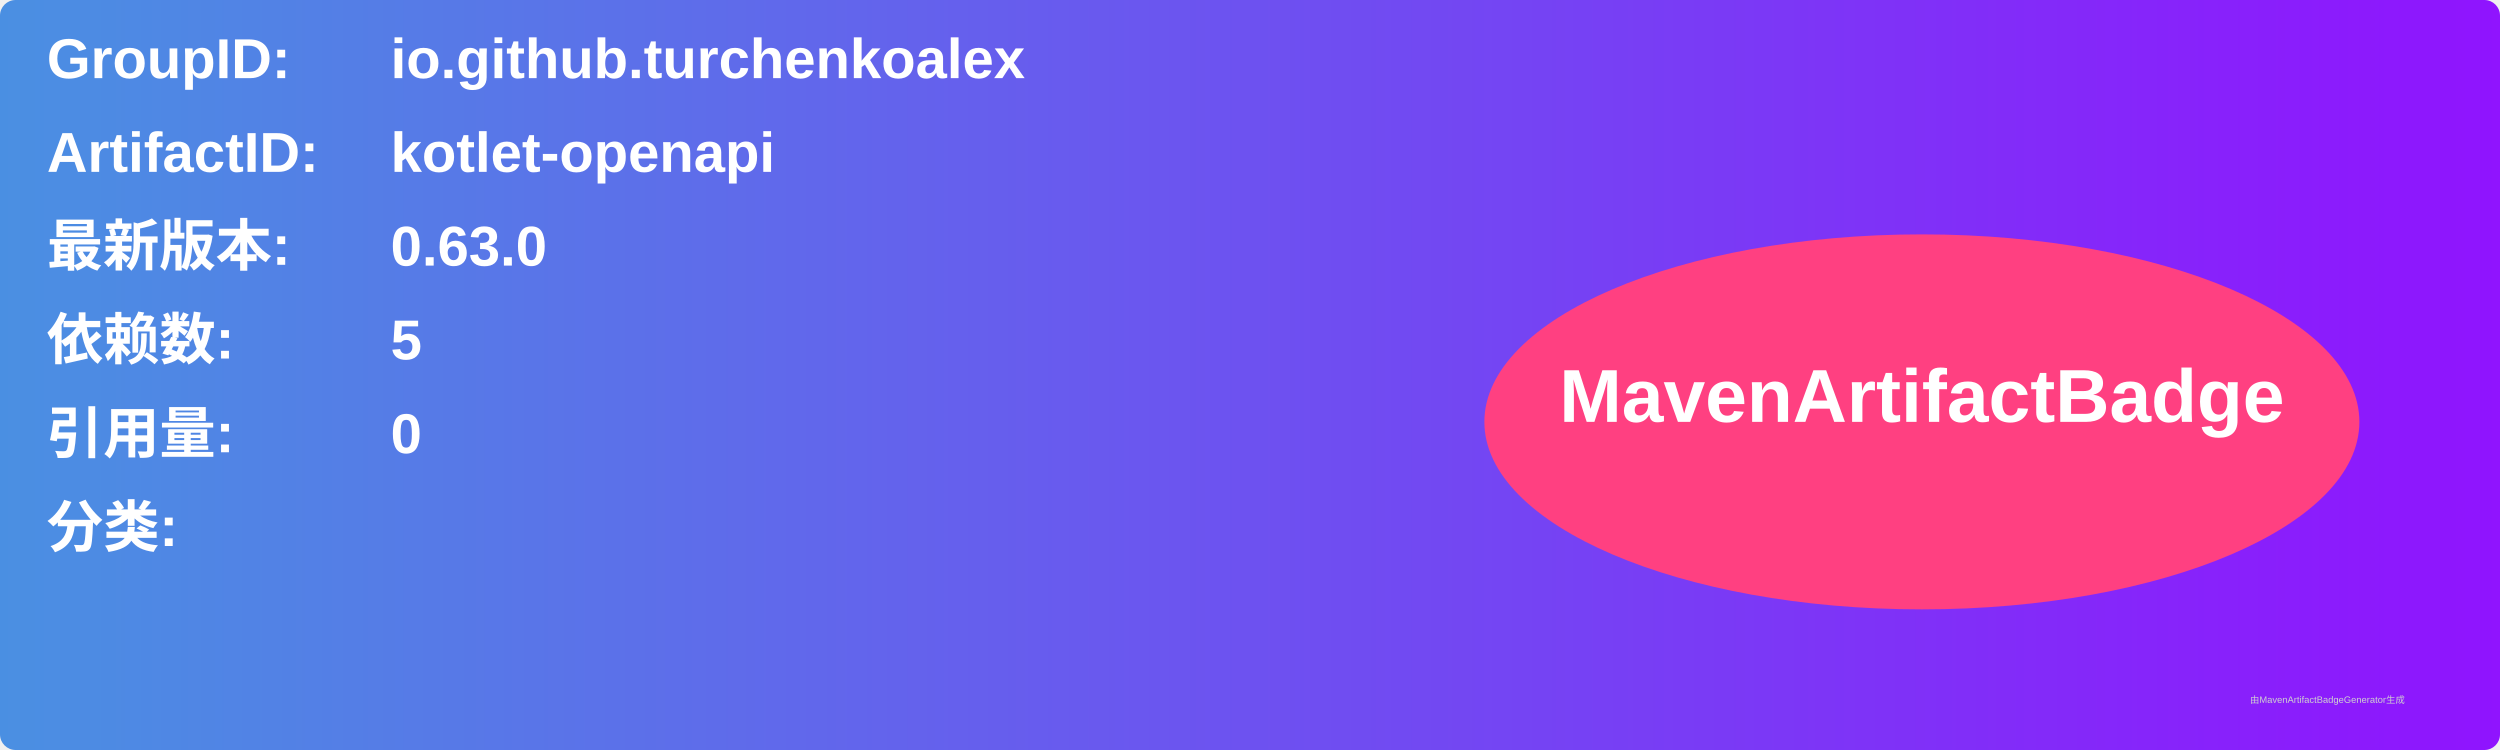
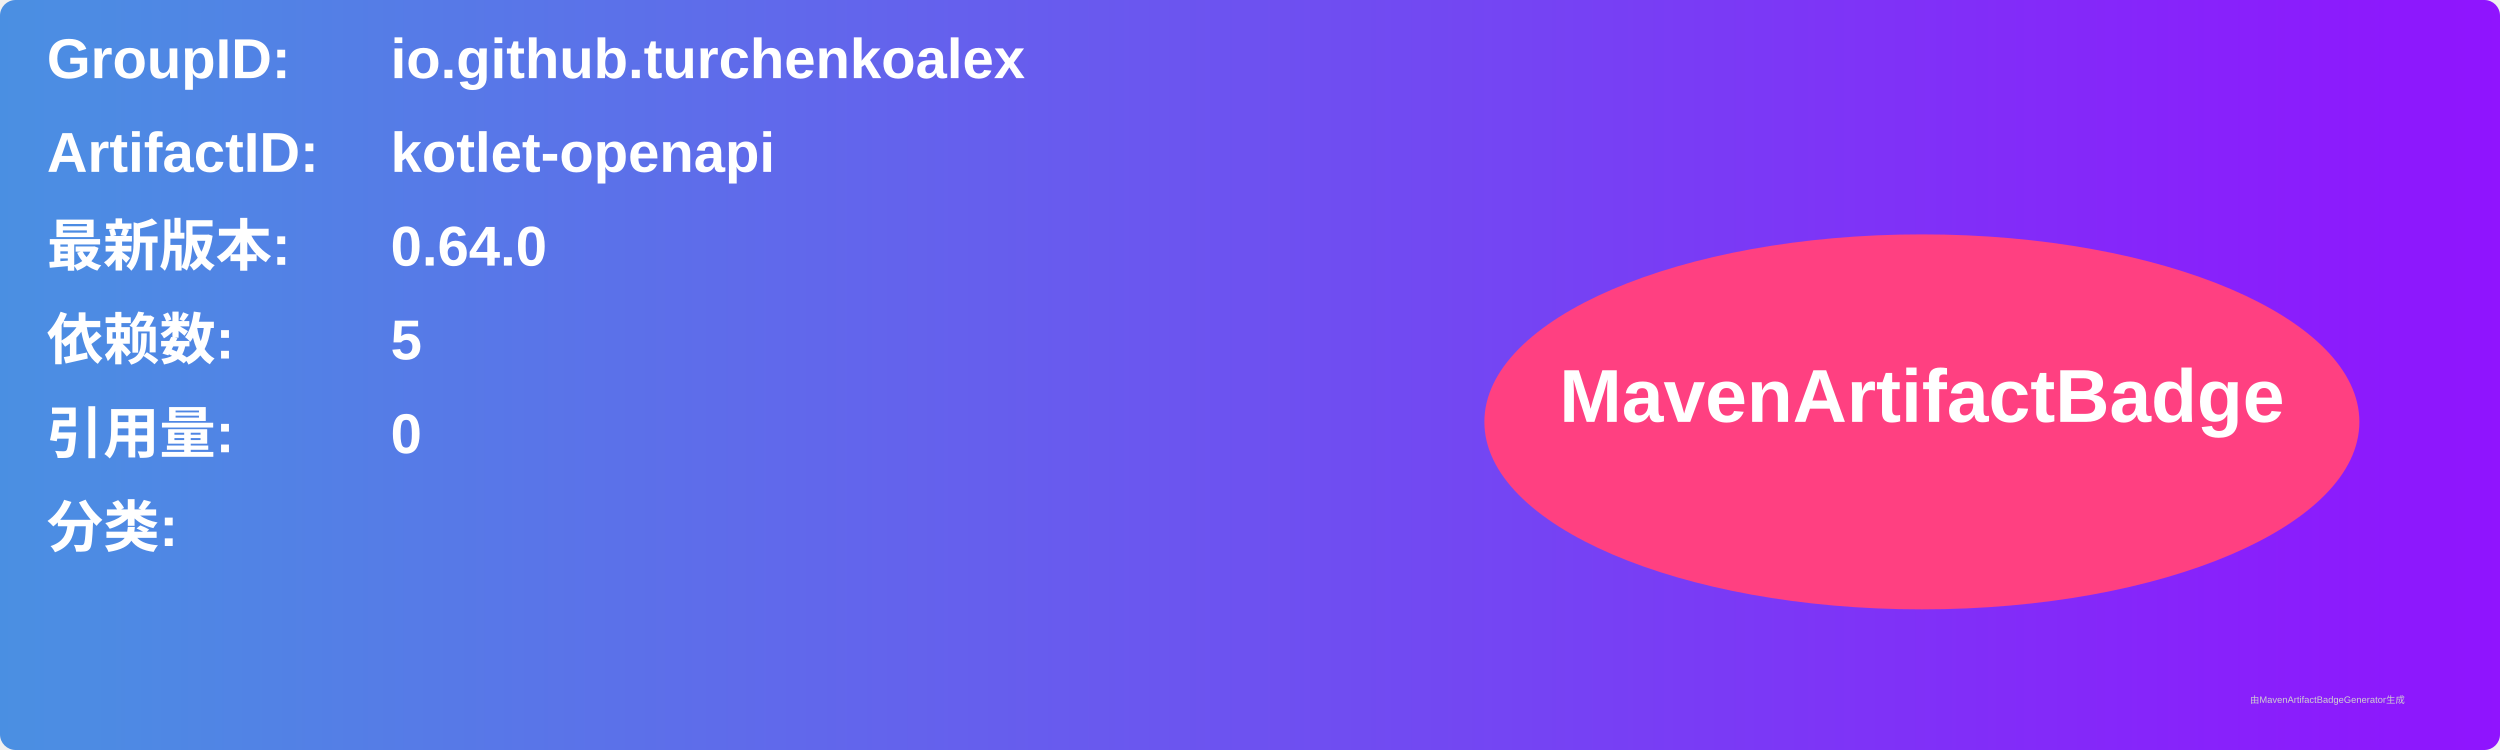
<svg xmlns="http://www.w3.org/2000/svg" width="800" height="240" viewBox="0 0 800 240">
  <linearGradient id="grad" x1="0%" y1="0%" x2="100%" y2="0%">
    <stop offset="0%" stop-color="#4a90e2" />
    <stop offset="100%" stop-color="#9013fe" />
  </linearGradient>
  <rect width="100%" height="100%" rx="5" ry="5" fill="url(#grad)" />
  <g transform="translate(15, 15)">
    <text x="0" y="10" font-family="Arial" font-size="18" fill="white" font-weight="bold" width="260">GroupID:</text>
    <text x="110" y="10" font-family="Arial" font-size="18" fill="white" font-weight="bold" width="460">io.github.turchenkoalex</text>
    <text x="0" y="40" font-family="Arial" font-size="18" fill="white" font-weight="bold" width="260">ArtifactID:</text>
    <text x="110" y="40" font-family="Arial" font-size="18" fill="white" font-weight="bold" width="460">kotlet-openapi</text>
    <text x="0" y="70" font-family="Arial" font-size="18" fill="white" font-weight="bold">最新版本:</text>
    <text x="110" y="70" font-family="Arial" font-size="18" fill="white" font-weight="bold">
-       <tspan font-weight="bold">0.63.0</tspan>
+       <tspan font-weight="bold">0.64.0</tspan>
    </text>
    <text x="0" y="100" font-family="Arial" font-size="18" fill="white" font-weight="bold">依赖数: </text>
    <text x="110" y="100" font-family="Arial" font-size="18" fill="white">
      <tspan font-weight="bold">5</tspan>
    </text>
    <text x="0" y="130" font-family="Arial" font-size="18" fill="white" font-weight="bold">引用量: </text>
    <text x="110" y="130" font-family="Arial" font-size="18" fill="white">
      <tspan font-weight="bold">0</tspan>
    </text>
    <text x="0" y="160" font-family="Arial" font-size="18" fill="white" font-weight="bold">分类:</text>
    <text x="10" y="190" font-family="Arial" font-size="10" fill="white">
      <tspan font-weight="bold" />
    </text>
    <ellipse cx="600" cy="120" rx="140" ry="60" fill="#ff4081" />
    <text x="600" y="120" text-anchor="middle" font-family="Arial" font-size="24" fill="white" font-weight="bold">MavenArtifactBadge</text>
  </g>
  <text x="720" y="225" font-family="Arial" font-size="3" fill="#d0d0d0">由MavenArtifactBadgeGenerator生成</text>
</svg>
